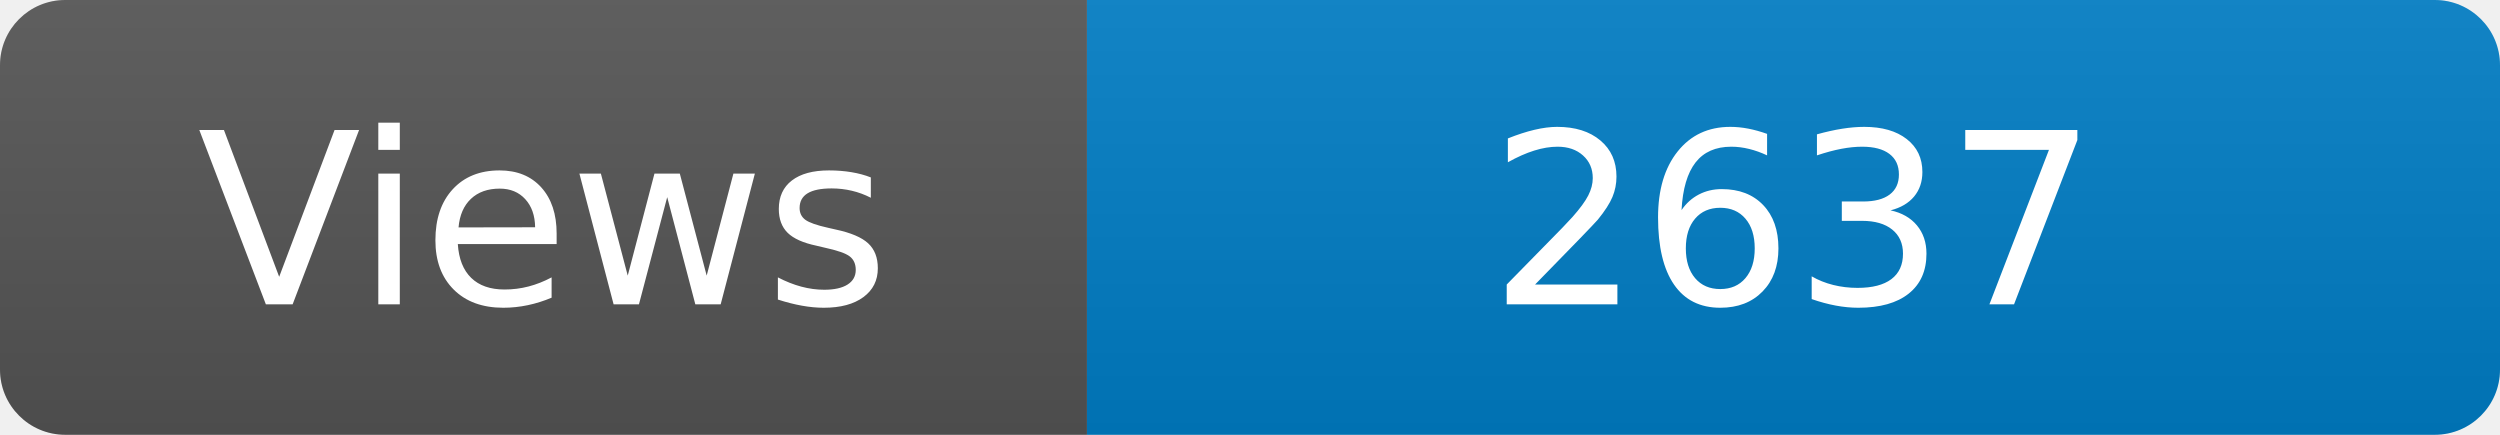
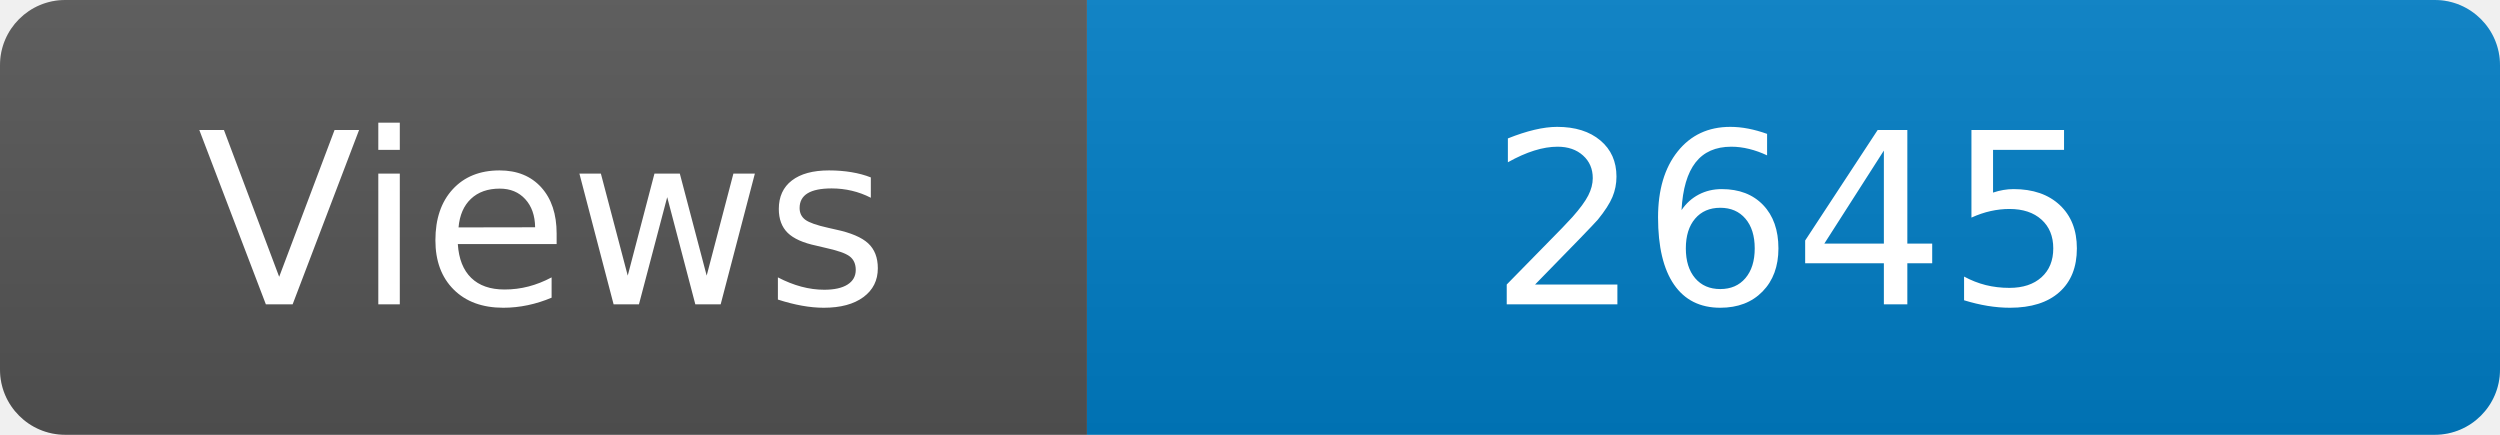
<svg xmlns="http://www.w3.org/2000/svg" width="115" height="20" role="img" aria-label="Maintained?: yes">
  <linearGradient id="s" x2="0" y2="100%">
    <stop offset="0" stop-color="#bbb" stop-opacity=".1" />
    <stop offset="1" stop-opacity=".1" />
  </linearGradient>
  <clipPath id="r">
    <rect width="115" height="20" rx="3" fill="#fff" />
  </clipPath>
  <g clip-path="url(#r)">
    <rect width="50" height="20" fill="#555" />
    <rect x="50" width="160" height="20" fill="#007ec6" />
    <rect width="115" height="20" fill="url(#s)" />
  </g>
  <g fill="#fff" text-anchor="middle" font-family="Verdana,Geneva,DejaVu Sans,sans-serif" font-size="110">
    <text x="250" y="140" transform="scale(.1)" fill="#fff">Views</text>
-     <text x="825" y="140" transform="scale(.1)" fill="#fff">2637</text>
+     <text x="825" y="140" transform="scale(.1)" fill="#fff">2645</text>
  </g>
</svg>
